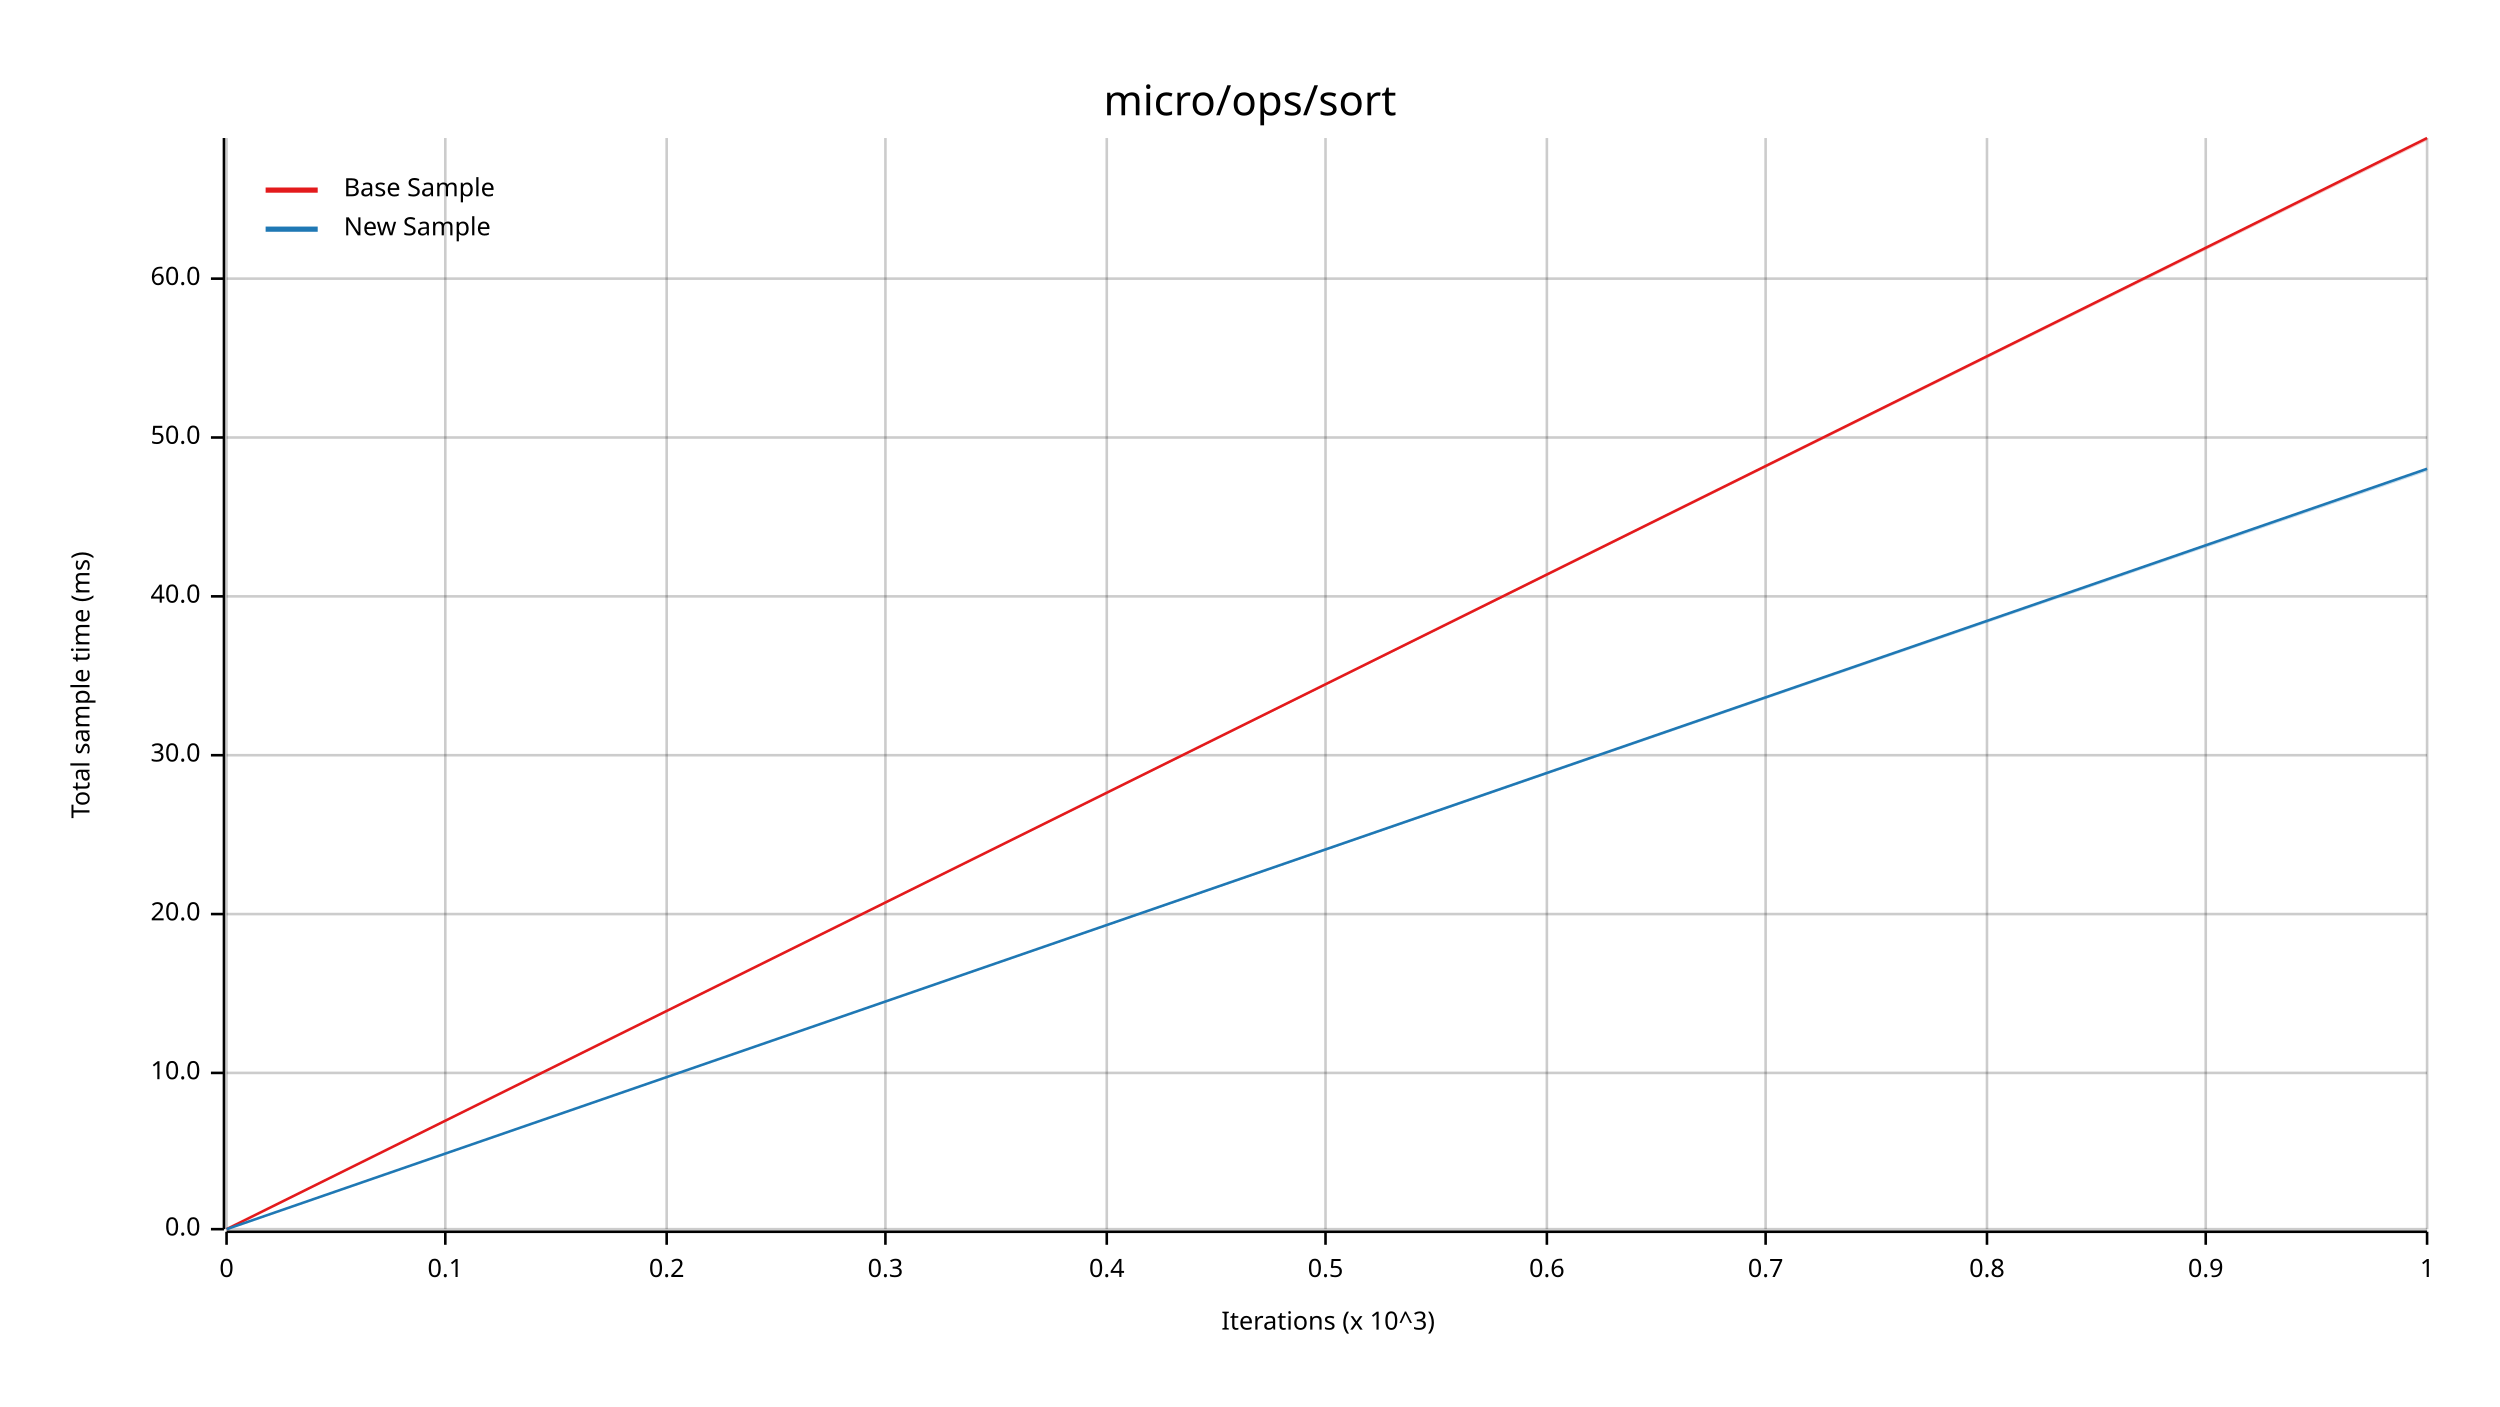
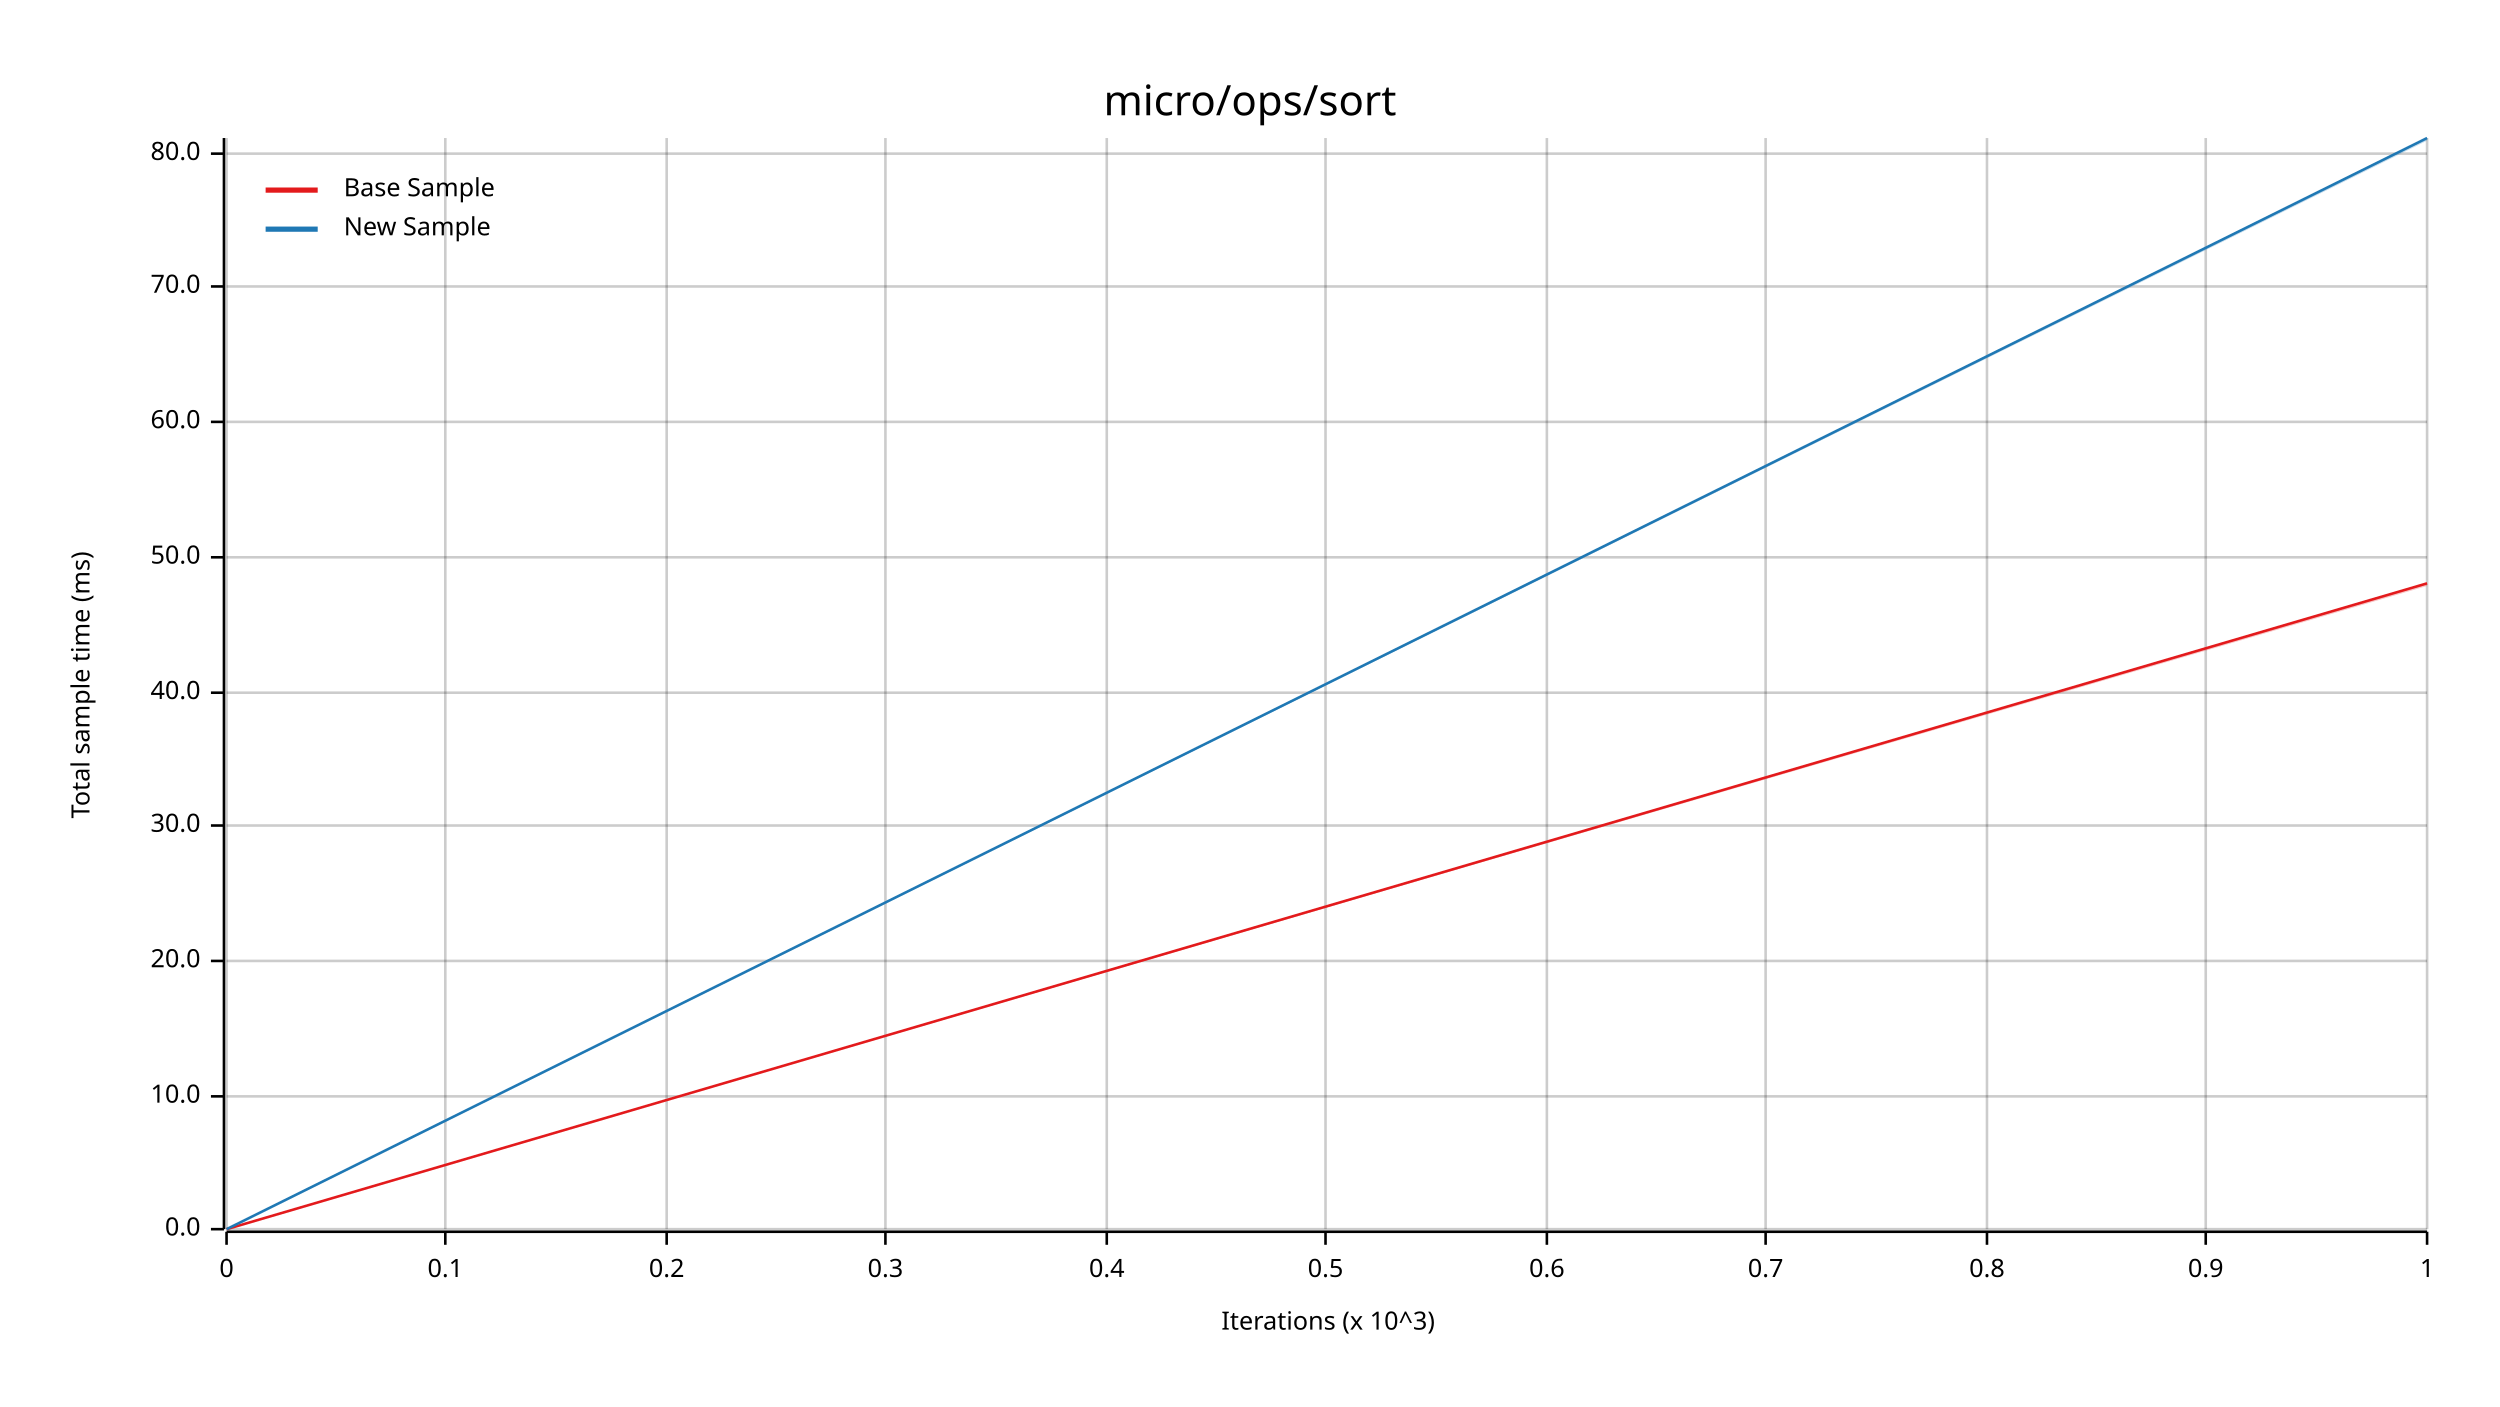
<svg xmlns="http://www.w3.org/2000/svg" width="960" height="540" viewBox="0 0 960 540">
  <text x="480" y="32" dy="0.76em" text-anchor="middle" font-family="sans-serif" font-size="16.129" opacity="1" fill="#000000">
micro/ops/sort
</text>
  <text x="27" y="263" dy="0.76em" text-anchor="middle" font-family="sans-serif" font-size="9.677" opacity="1" fill="#000000" transform="rotate(270, 27, 263)">
Total sample time (ms)
</text>
  <text x="510" y="513" dy="-0.5ex" text-anchor="middle" font-family="sans-serif" font-size="9.677" opacity="1" fill="#000000">
Iterations (x 10^3)
</text>
  <line opacity="0.2" stroke="#000000" stroke-width="1" x1="87" y1="472" x2="87" y2="53" />
  <line opacity="0.2" stroke="#000000" stroke-width="1" x1="171" y1="472" x2="171" y2="53" />
  <line opacity="0.2" stroke="#000000" stroke-width="1" x1="256" y1="472" x2="256" y2="53" />
  <line opacity="0.2" stroke="#000000" stroke-width="1" x1="340" y1="472" x2="340" y2="53" />
  <line opacity="0.2" stroke="#000000" stroke-width="1" x1="425" y1="472" x2="425" y2="53" />
  <line opacity="0.2" stroke="#000000" stroke-width="1" x1="509" y1="472" x2="509" y2="53" />
  <line opacity="0.2" stroke="#000000" stroke-width="1" x1="594" y1="472" x2="594" y2="53" />
  <line opacity="0.2" stroke="#000000" stroke-width="1" x1="678" y1="472" x2="678" y2="53" />
  <line opacity="0.2" stroke="#000000" stroke-width="1" x1="763" y1="472" x2="763" y2="53" />
  <line opacity="0.2" stroke="#000000" stroke-width="1" x1="847" y1="472" x2="847" y2="53" />
  <line opacity="0.2" stroke="#000000" stroke-width="1" x1="932" y1="472" x2="932" y2="53" />
  <line opacity="0.2" stroke="#000000" stroke-width="1" x1="87" y1="472" x2="932" y2="472" />
-   <line opacity="0.2" stroke="#000000" stroke-width="1" x1="87" y1="412" x2="932" y2="412" />
-   <line opacity="0.2" stroke="#000000" stroke-width="1" x1="87" y1="351" x2="932" y2="351" />
-   <line opacity="0.2" stroke="#000000" stroke-width="1" x1="87" y1="290" x2="932" y2="290" />
-   <line opacity="0.2" stroke="#000000" stroke-width="1" x1="87" y1="229" x2="932" y2="229" />
-   <line opacity="0.2" stroke="#000000" stroke-width="1" x1="87" y1="168" x2="932" y2="168" />
-   <line opacity="0.2" stroke="#000000" stroke-width="1" x1="87" y1="107" x2="932" y2="107" />
+   <line opacity="0.2" stroke="#000000" stroke-width="1" x1="87" y1="421" x2="932" y2="421" />
+   <line opacity="0.2" stroke="#000000" stroke-width="1" x1="87" y1="369" x2="932" y2="369" />
+   <line opacity="0.2" stroke="#000000" stroke-width="1" x1="87" y1="317" x2="932" y2="317" />
+   <line opacity="0.2" stroke="#000000" stroke-width="1" x1="87" y1="266" x2="932" y2="266" />
+   <line opacity="0.2" stroke="#000000" stroke-width="1" x1="87" y1="214" x2="932" y2="214" />
+   <line opacity="0.2" stroke="#000000" stroke-width="1" x1="87" y1="162" x2="932" y2="162" />
+   <line opacity="0.2" stroke="#000000" stroke-width="1" x1="87" y1="110" x2="932" y2="110" />
+   <line opacity="0.2" stroke="#000000" stroke-width="1" x1="87" y1="59" x2="932" y2="59" />
  <polyline fill="none" opacity="1" stroke="#000000" stroke-width="1" points="86,53 86,472 " />
  <text x="77" y="472" dy="0.5ex" text-anchor="end" font-family="sans-serif" font-size="9.677" opacity="1" fill="#000000">
0.0
</text>
  <polyline fill="none" opacity="1" stroke="#000000" stroke-width="1" points="81,472 86,472 " />
-   <text x="77" y="412" dy="0.5ex" text-anchor="end" font-family="sans-serif" font-size="9.677" opacity="1" fill="#000000">
+   <text x="77" y="421" dy="0.5ex" text-anchor="end" font-family="sans-serif" font-size="9.677" opacity="1" fill="#000000">
10.0
</text>
-   <polyline fill="none" opacity="1" stroke="#000000" stroke-width="1" points="81,412 86,412 " />
-   <text x="77" y="351" dy="0.5ex" text-anchor="end" font-family="sans-serif" font-size="9.677" opacity="1" fill="#000000">
+   <polyline fill="none" opacity="1" stroke="#000000" stroke-width="1" points="81,421 86,421 " />
+   <text x="77" y="369" dy="0.5ex" text-anchor="end" font-family="sans-serif" font-size="9.677" opacity="1" fill="#000000">
20.0
</text>
-   <polyline fill="none" opacity="1" stroke="#000000" stroke-width="1" points="81,351 86,351 " />
-   <text x="77" y="290" dy="0.5ex" text-anchor="end" font-family="sans-serif" font-size="9.677" opacity="1" fill="#000000">
+   <polyline fill="none" opacity="1" stroke="#000000" stroke-width="1" points="81,369 86,369 " />
+   <text x="77" y="317" dy="0.5ex" text-anchor="end" font-family="sans-serif" font-size="9.677" opacity="1" fill="#000000">
30.0
</text>
-   <polyline fill="none" opacity="1" stroke="#000000" stroke-width="1" points="81,290 86,290 " />
-   <text x="77" y="229" dy="0.5ex" text-anchor="end" font-family="sans-serif" font-size="9.677" opacity="1" fill="#000000">
+   <polyline fill="none" opacity="1" stroke="#000000" stroke-width="1" points="81,317 86,317 " />
+   <text x="77" y="266" dy="0.5ex" text-anchor="end" font-family="sans-serif" font-size="9.677" opacity="1" fill="#000000">
40.0
</text>
-   <polyline fill="none" opacity="1" stroke="#000000" stroke-width="1" points="81,229 86,229 " />
-   <text x="77" y="168" dy="0.5ex" text-anchor="end" font-family="sans-serif" font-size="9.677" opacity="1" fill="#000000">
+   <polyline fill="none" opacity="1" stroke="#000000" stroke-width="1" points="81,266 86,266 " />
+   <text x="77" y="214" dy="0.5ex" text-anchor="end" font-family="sans-serif" font-size="9.677" opacity="1" fill="#000000">
50.0
</text>
-   <polyline fill="none" opacity="1" stroke="#000000" stroke-width="1" points="81,168 86,168 " />
-   <text x="77" y="107" dy="0.5ex" text-anchor="end" font-family="sans-serif" font-size="9.677" opacity="1" fill="#000000">
+   <polyline fill="none" opacity="1" stroke="#000000" stroke-width="1" points="81,214 86,214 " />
+   <text x="77" y="162" dy="0.5ex" text-anchor="end" font-family="sans-serif" font-size="9.677" opacity="1" fill="#000000">
60.0
</text>
-   <polyline fill="none" opacity="1" stroke="#000000" stroke-width="1" points="81,107 86,107 " />
+   <polyline fill="none" opacity="1" stroke="#000000" stroke-width="1" points="81,162 86,162 " />
+   <text x="77" y="110" dy="0.5ex" text-anchor="end" font-family="sans-serif" font-size="9.677" opacity="1" fill="#000000">
+ 70.0
+ </text>
+   <polyline fill="none" opacity="1" stroke="#000000" stroke-width="1" points="81,110 86,110 " />
+   <text x="77" y="59" dy="0.5ex" text-anchor="end" font-family="sans-serif" font-size="9.677" opacity="1" fill="#000000">
+ 80.0
+ </text>
+   <polyline fill="none" opacity="1" stroke="#000000" stroke-width="1" points="81,59 86,59 " />
  <polyline fill="none" opacity="1" stroke="#000000" stroke-width="1" points="87,473 932,473 " />
  <text x="87" y="483" dy="0.76em" text-anchor="middle" font-family="sans-serif" font-size="9.677" opacity="1" fill="#000000">
0
</text>
  <polyline fill="none" opacity="1" stroke="#000000" stroke-width="1" points="87,473 87,478 " />
  <text x="171" y="483" dy="0.76em" text-anchor="middle" font-family="sans-serif" font-size="9.677" opacity="1" fill="#000000">
0.1
</text>
  <polyline fill="none" opacity="1" stroke="#000000" stroke-width="1" points="171,473 171,478 " />
  <text x="256" y="483" dy="0.76em" text-anchor="middle" font-family="sans-serif" font-size="9.677" opacity="1" fill="#000000">
0.2
</text>
  <polyline fill="none" opacity="1" stroke="#000000" stroke-width="1" points="256,473 256,478 " />
  <text x="340" y="483" dy="0.76em" text-anchor="middle" font-family="sans-serif" font-size="9.677" opacity="1" fill="#000000">
0.3
</text>
  <polyline fill="none" opacity="1" stroke="#000000" stroke-width="1" points="340,473 340,478 " />
  <text x="425" y="483" dy="0.76em" text-anchor="middle" font-family="sans-serif" font-size="9.677" opacity="1" fill="#000000">
0.4
</text>
  <polyline fill="none" opacity="1" stroke="#000000" stroke-width="1" points="425,473 425,478 " />
  <text x="509" y="483" dy="0.76em" text-anchor="middle" font-family="sans-serif" font-size="9.677" opacity="1" fill="#000000">
0.5
</text>
  <polyline fill="none" opacity="1" stroke="#000000" stroke-width="1" points="509,473 509,478 " />
  <text x="594" y="483" dy="0.76em" text-anchor="middle" font-family="sans-serif" font-size="9.677" opacity="1" fill="#000000">
0.6
</text>
  <polyline fill="none" opacity="1" stroke="#000000" stroke-width="1" points="594,473 594,478 " />
  <text x="678" y="483" dy="0.76em" text-anchor="middle" font-family="sans-serif" font-size="9.677" opacity="1" fill="#000000">
0.7
</text>
  <polyline fill="none" opacity="1" stroke="#000000" stroke-width="1" points="678,473 678,478 " />
  <text x="763" y="483" dy="0.76em" text-anchor="middle" font-family="sans-serif" font-size="9.677" opacity="1" fill="#000000">
0.8
</text>
  <polyline fill="none" opacity="1" stroke="#000000" stroke-width="1" points="763,473 763,478 " />
  <text x="847" y="483" dy="0.76em" text-anchor="middle" font-family="sans-serif" font-size="9.677" opacity="1" fill="#000000">
0.9
</text>
  <polyline fill="none" opacity="1" stroke="#000000" stroke-width="1" points="847,473 847,478 " />
  <text x="932" y="483" dy="0.76em" text-anchor="middle" font-family="sans-serif" font-size="9.677" opacity="1" fill="#000000">
1
</text>
  <polyline fill="none" opacity="1" stroke="#000000" stroke-width="1" points="932,473 932,478 " />
-   <polyline fill="none" opacity="1" stroke="#E31A1C" stroke-width="1" points="87,472 932,53 " />
-   <polygon opacity="0.25" fill="#E31A1C" points="87,472 932,54 932,53 " />
-   <polyline fill="none" opacity="1" stroke="#1F78B4" stroke-width="1" points="87,472 932,180 " />
-   <polygon opacity="0.25" fill="#1F78B4" points="87,472 932,181 932,180 " />
+   <polyline fill="none" opacity="1" stroke="#E31A1C" stroke-width="1" points="87,472 932,224 " />
+   <polygon opacity="0.25" fill="#E31A1C" points="87,472 932,225 932,224 " />
+   <polyline fill="none" opacity="1" stroke="#1F78B4" stroke-width="1" points="87,472 932,53 " />
+   <polygon opacity="0.25" fill="#1F78B4" points="87,472 932,54 932,53 " />
  <text x="132" y="68" dy="0.76em" text-anchor="start" font-family="sans-serif" font-size="9.677" opacity="1" fill="#000000">
Base Sample
</text>
  <text x="132" y="83" dy="0.76em" text-anchor="start" font-family="sans-serif" font-size="9.677" opacity="1" fill="#000000">
New Sample
</text>
  <polyline fill="none" opacity="1" stroke="#E31A1C" stroke-width="2" points="102,73 122,73 " />
  <polyline fill="none" opacity="1" stroke="#1F78B4" stroke-width="2" points="102,88 122,88 " />
</svg>
